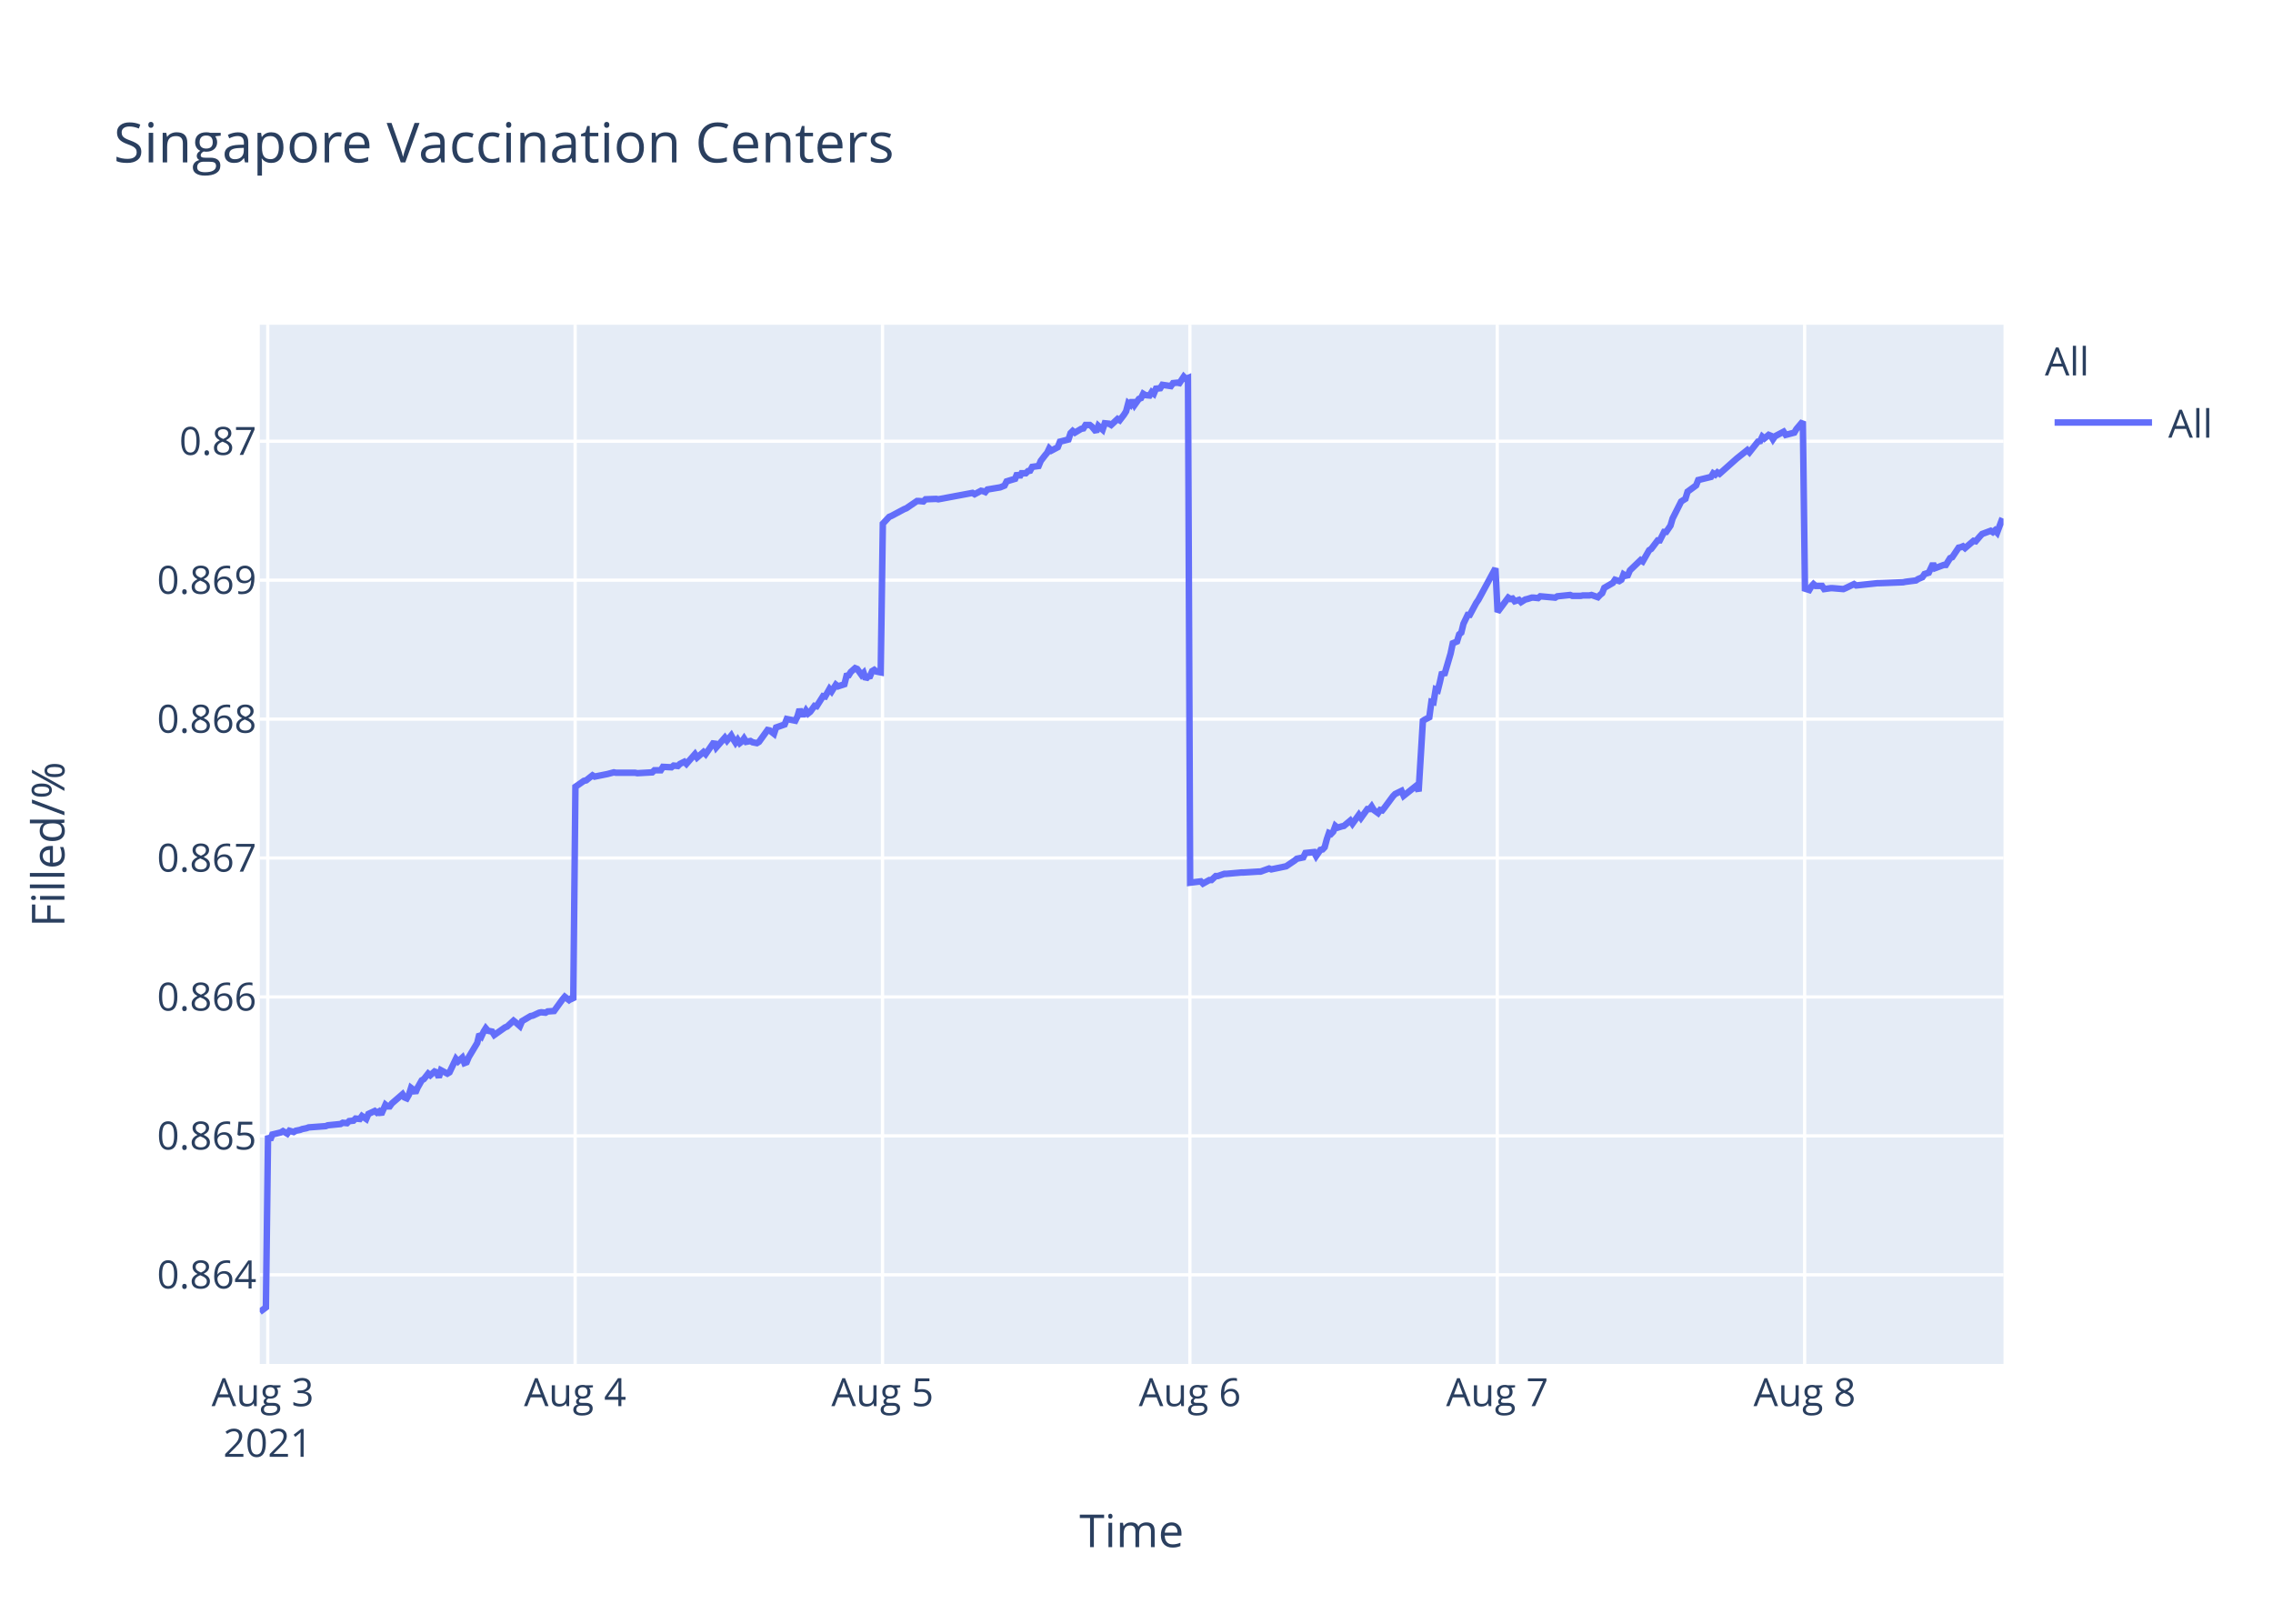
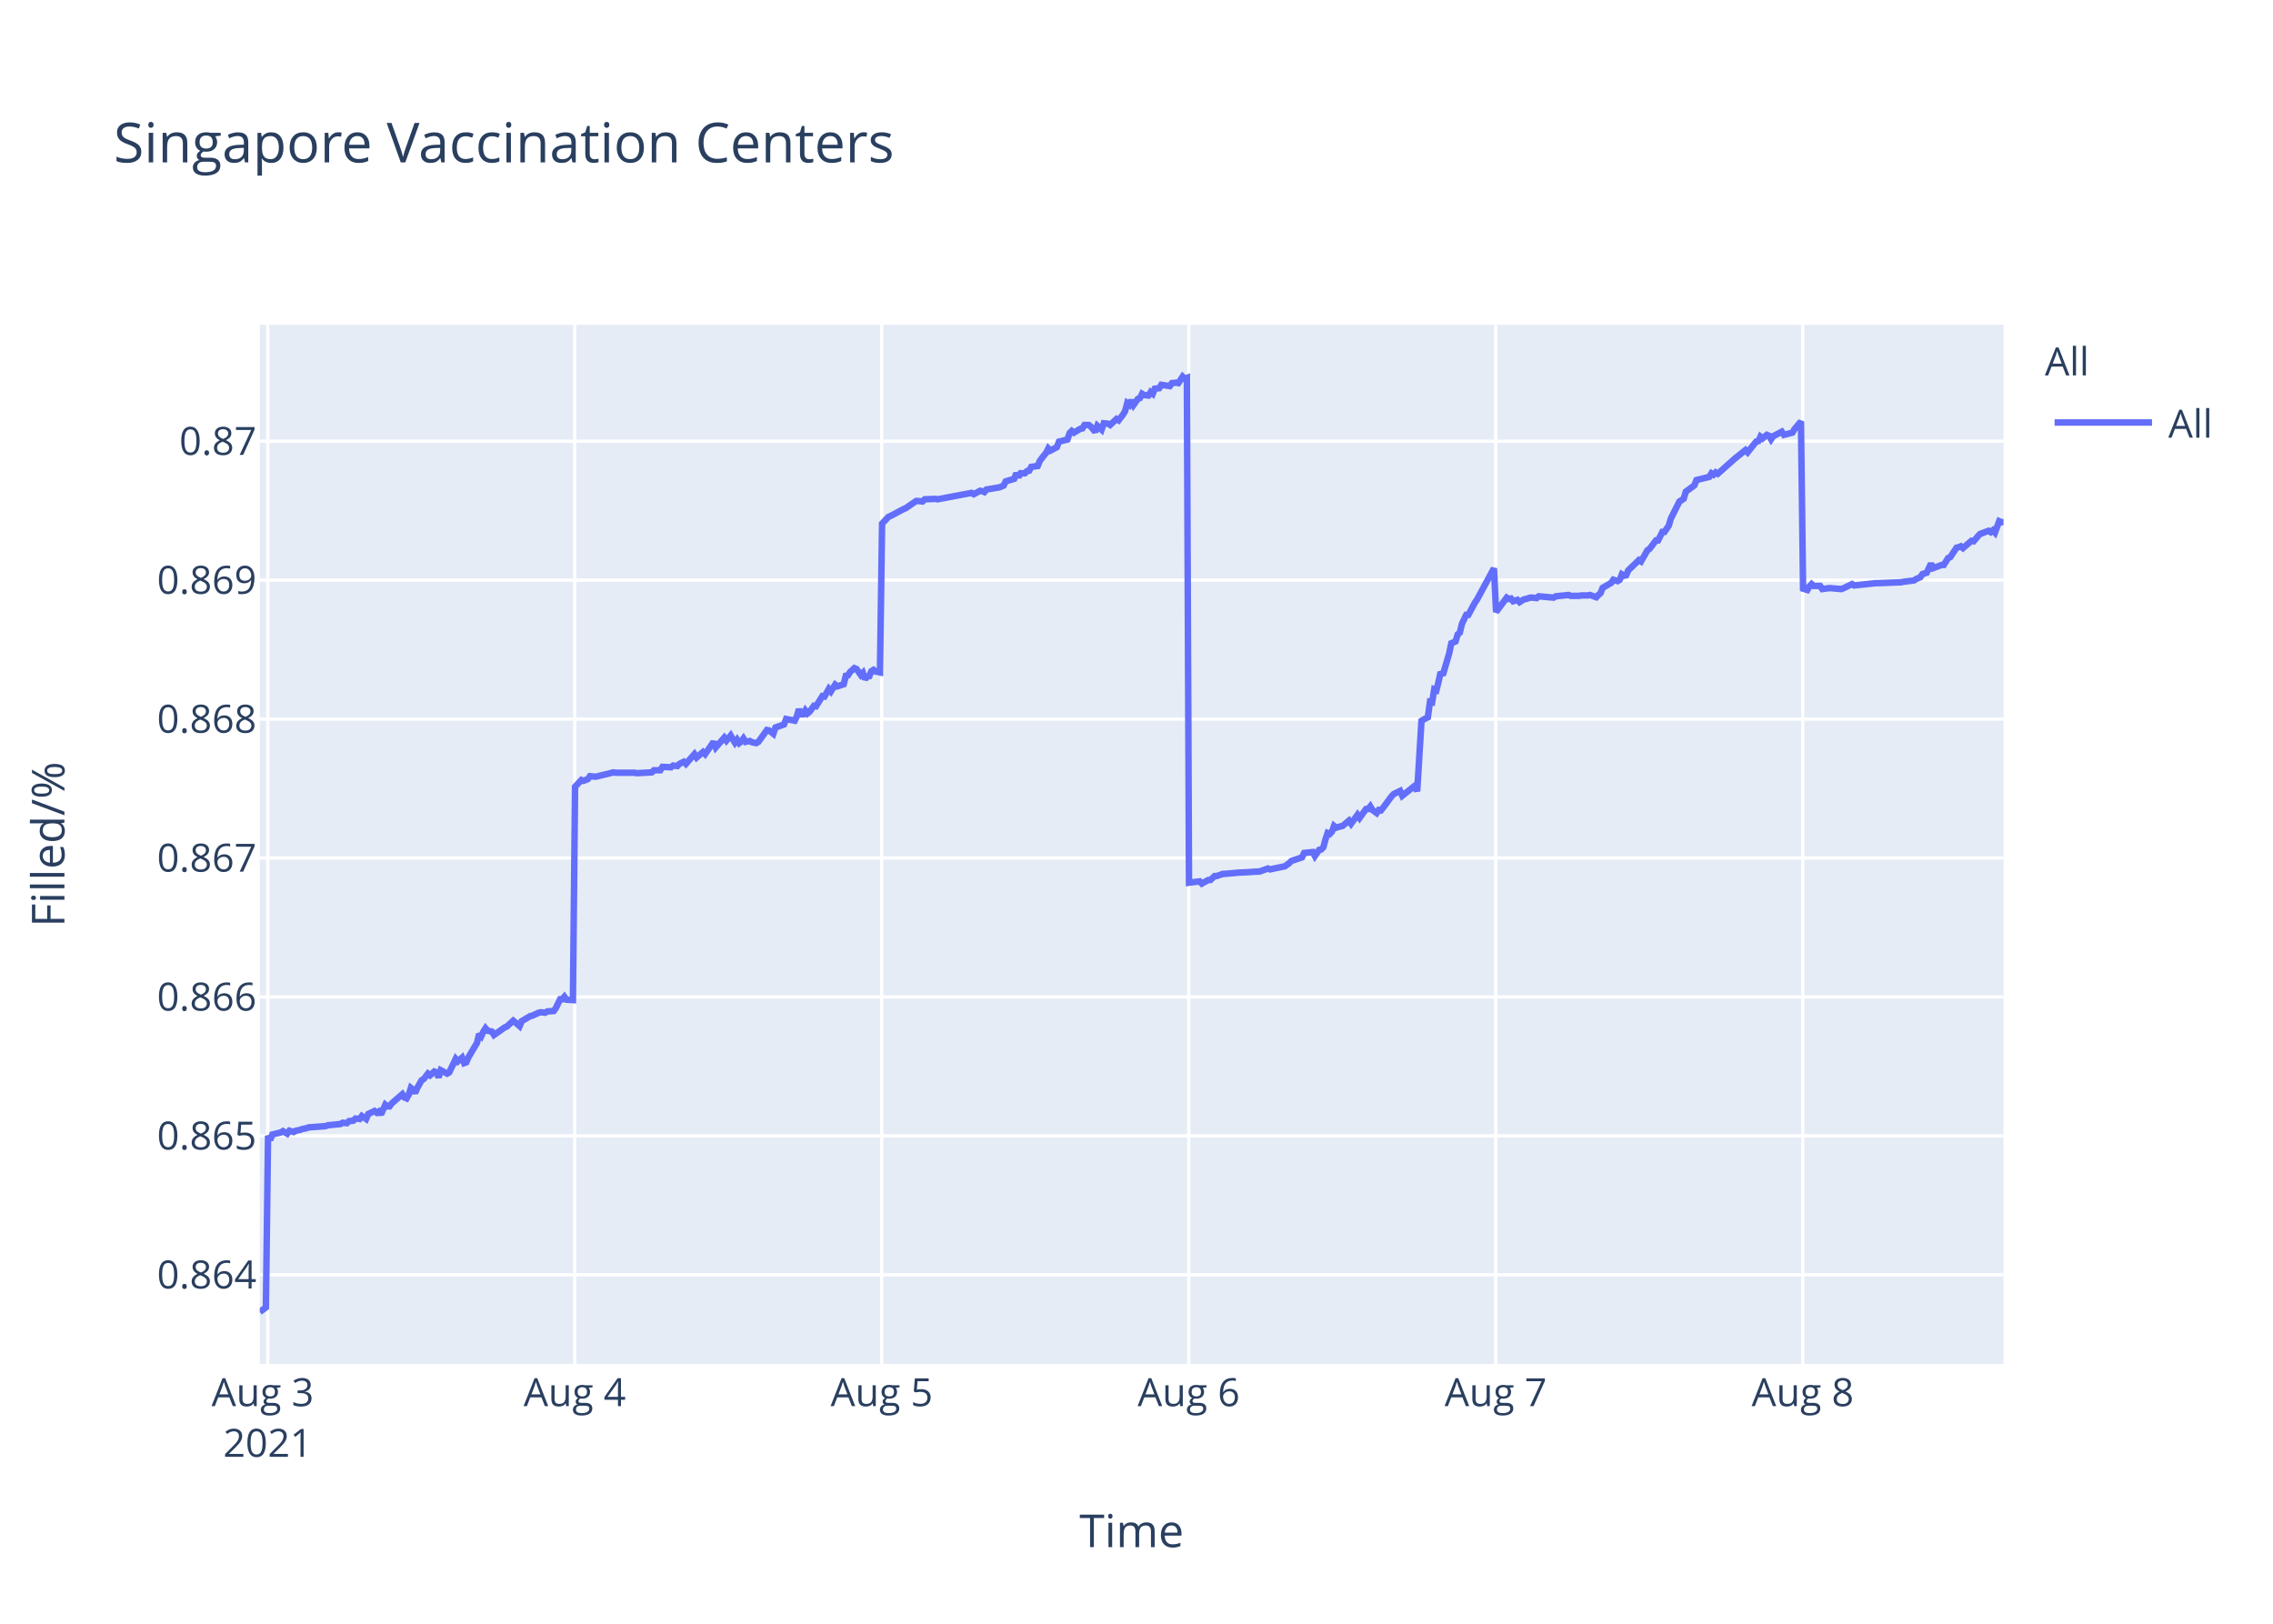
<svg xmlns="http://www.w3.org/2000/svg" class="main-svg" width="700" height="500" style="" viewBox="0 0 700 500">
  <rect x="0" y="0" width="700" height="500" style="fill: rgb(255, 255, 255); fill-opacity: 1;" />
-   <defs id="defs-a630d2">
+   <defs id="defs-1346bc">
    <g class="clips">
-       <clipPath id="clipa630d2xyplot" class="plotclip">
+       <clipPath id="clip1346bcxyplot" class="plotclip">
        <rect width="537" height="320" />
      </clipPath>
-       <clipPath class="axesclip" id="clipa630d2x">
+       <clipPath class="axesclip" id="clip1346bcx">
        <rect x="80" y="0" width="537" height="500" />
      </clipPath>
-       <clipPath class="axesclip" id="clipa630d2y">
+       <clipPath class="axesclip" id="clip1346bcy">
        <rect x="0" y="100" width="700" height="320" />
      </clipPath>
-       <clipPath class="axesclip" id="clipa630d2xy">
+       <clipPath class="axesclip" id="clip1346bcxy">
        <rect x="80" y="100" width="537" height="320" />
      </clipPath>
    </g>
    <g class="gradients" />
  </defs>
  <g class="bglayer">
    <rect class="bg" x="80" y="100" width="537" height="320" style="fill: rgb(229, 236, 246); fill-opacity: 1; stroke-width: 0;" />
  </g>
  <g class="layer-below">
    <g class="imagelayer" />
    <g class="shapelayer" />
  </g>
  <g class="cartesianlayer">
    <g class="subplot xy">
      <g class="layer-subplot">
        <g class="shapelayer" />
        <g class="imagelayer" />
      </g>
      <g class="gridlayer">
        <g class="x">
-           <path class="xgrid crisp" transform="translate(82.46,0)" d="M0,100v320" style="stroke: rgb(255, 255, 255); stroke-opacity: 1; stroke-width: 1px;" />
-           <path class="xgrid crisp" transform="translate(177.12,0)" d="M0,100v320" style="stroke: rgb(255, 255, 255); stroke-opacity: 1; stroke-width: 1px;" />
-           <path class="xgrid crisp" transform="translate(271.78,0)" d="M0,100v320" style="stroke: rgb(255, 255, 255); stroke-opacity: 1; stroke-width: 1px;" />
-           <path class="xgrid crisp" transform="translate(366.44,0)" d="M0,100v320" style="stroke: rgb(255, 255, 255); stroke-opacity: 1; stroke-width: 1px;" />
-           <path class="xgrid crisp" transform="translate(461.1,0)" d="M0,100v320" style="stroke: rgb(255, 255, 255); stroke-opacity: 1; stroke-width: 1px;" />
-           <path class="xgrid crisp" transform="translate(555.76,0)" d="M0,100v320" style="stroke: rgb(255, 255, 255); stroke-opacity: 1; stroke-width: 1px;" />
+           <path class="xgrid crisp" transform="translate(82.45,0)" d="M0,100v320" style="stroke: rgb(255, 255, 255); stroke-opacity: 1; stroke-width: 1px;" />
+           <path class="xgrid crisp" transform="translate(177,0)" d="M0,100v320" style="stroke: rgb(255, 255, 255); stroke-opacity: 1; stroke-width: 1px;" />
+           <path class="xgrid crisp" transform="translate(271.54,0)" d="M0,100v320" style="stroke: rgb(255, 255, 255); stroke-opacity: 1; stroke-width: 1px;" />
+           <path class="xgrid crisp" transform="translate(366.09,0)" d="M0,100v320" style="stroke: rgb(255, 255, 255); stroke-opacity: 1; stroke-width: 1px;" />
+           <path class="xgrid crisp" transform="translate(460.63,0)" d="M0,100v320" style="stroke: rgb(255, 255, 255); stroke-opacity: 1; stroke-width: 1px;" />
+           <path class="xgrid crisp" transform="translate(555.18,0)" d="M0,100v320" style="stroke: rgb(255, 255, 255); stroke-opacity: 1; stroke-width: 1px;" />
        </g>
        <g class="y">
          <path class="ygrid crisp" transform="translate(0,392.55)" d="M80,0h537" style="stroke: rgb(255, 255, 255); stroke-opacity: 1; stroke-width: 1px;" />
          <path class="ygrid crisp" transform="translate(0,349.77)" d="M80,0h537" style="stroke: rgb(255, 255, 255); stroke-opacity: 1; stroke-width: 1px;" />
          <path class="ygrid crisp" transform="translate(0,306.99)" d="M80,0h537" style="stroke: rgb(255, 255, 255); stroke-opacity: 1; stroke-width: 1px;" />
          <path class="ygrid crisp" transform="translate(0,264.21)" d="M80,0h537" style="stroke: rgb(255, 255, 255); stroke-opacity: 1; stroke-width: 1px;" />
          <path class="ygrid crisp" transform="translate(0,221.43)" d="M80,0h537" style="stroke: rgb(255, 255, 255); stroke-opacity: 1; stroke-width: 1px;" />
          <path class="ygrid crisp" transform="translate(0,178.65)" d="M80,0h537" style="stroke: rgb(255, 255, 255); stroke-opacity: 1; stroke-width: 1px;" />
          <path class="ygrid crisp" transform="translate(0,135.87)" d="M80,0h537" style="stroke: rgb(255, 255, 255); stroke-opacity: 1; stroke-width: 1px;" />
        </g>
      </g>
      <g class="zerolinelayer" />
      <path class="xlines-below" />
      <path class="ylines-below" />
      <g class="overlines-below" />
      <g class="xaxislayer-below" />
      <g class="yaxislayer-below" />
      <g class="overaxes-below" />
-       <g class="plot" transform="translate(80,100)" clip-path="url('#clipa630d2xyplot')">
+       <g class="plot" transform="translate(80,100)" clip-path="url('#clip1346bcxyplot')">
        <g class="scatterlayer mlayer">
-           <g class="trace scatter traceead241" style="stroke-miterlimit: 2; opacity: 1;">
+           <g class="trace scatter tracecb02c5" style="stroke-miterlimit: 2; opacity: 1;">
            <g class="fills" />
            <g class="errorbars" />
            <g class="lines">
-               <path class="js-line" d="M0,304L1.89,302.59L2.55,249.74L3.21,251.04L3.87,249.35L6.5,248.71L7.15,248.32L8.47,249.1L9.13,248.19L10.44,248.58L11.1,248.19L12.41,247.93L13.07,247.67L14.38,247.41L15.05,247.16L20.3,246.77L20.96,246.51L24.9,246.12L25.56,245.73L26.88,245.86L27.53,245.22L28.84,245.09L29.5,244.44L30.82,244.57L31.47,243.66L32.79,244.57L33.45,243.02L35.42,242.11L36.08,242.63L36.73,242.24L37.39,243.15L38.71,240.17L39.36,240.69L40.02,240.69L40.68,239.78L43.97,236.94L44.62,237.97L45.28,238.23L45.94,237.07L46.59,235L47.25,235.51L47.91,236.55L48.56,235L49.88,232.67L50.54,232.28L51.86,230.6L52.51,231.12L53.82,229.95L54.48,230.21L55.14,231.76L55.8,229.56L57.77,230.6L58.43,230.21L60.4,226.07L61.06,226.85L62.37,225.68L63.03,227.36L63.69,227.11L64.34,225.55L66.97,221.16L67.63,218.44L68.29,219.09L68.95,217.66L69.6,216.63L70.26,217.4L71.57,217.66L72.23,218.7L75.52,216.37L76.18,216.11L78.15,214.3L78.81,214.82L80.12,215.98L80.78,214.43L83.41,212.88L84.07,212.75L86.04,211.84L86.69,211.71L88.01,211.84L88.67,211.45L90.64,211.32L91.29,210.42L93.27,207.7L93.93,206.93L95.24,207.96L95.9,207.44L96.55,207.96L97.21,142.27L99.84,140.44L100.5,140.31L102.47,138.75L103.13,139.14L106.42,138.48L107.07,138.35L109.04,137.83L109.7,137.96L115.62,137.96L116.28,138.09L120.88,137.83L121.54,137.18L123.51,137.18L124.16,136.14L126.79,136.27L127.45,135.74L128.76,135.88L129.42,135.22L130.74,134.57L131.39,135.22L134.02,132.22L134.68,133.27L136.65,131.57L137.31,132.22L139.94,128.44L140.6,130.14L143.23,127.14L143.89,128.05L145.2,126.48L145.85,127.66L146.51,128.7L147.17,127.79L147.83,128.83L148.49,128.31L149.14,127.4L149.8,128.44L151.11,128.18L151.77,128.57L153.09,128.83L153.75,128.44L156.38,124.79L157.04,124.92L158.36,125.96L159.01,124.01L161.64,123.09L162.3,121.4L164.93,121.92L165.59,120.61L166.24,118.4L166.9,119.96L167.56,119.96L168.22,118.79L168.87,119.7L169.53,119.18L170.85,117.35L171.5,117.48L173.48,114.35L174.13,114.48L175.45,112.14L176.11,112.92L177.42,110.83L178.08,111.35L180.05,110.7L180.71,108.09L181.36,107.96L182.02,106.92L183.34,105.74L183.99,106L185.31,107.83L185.97,107.18L186.63,109.13L187.28,108.35L187.94,108.22L188.59,106.66L189.25,106.27L189.91,106.79L191.23,107.05L191.88,61.25L193.85,59.15L194.51,58.88L198.45,56.78L199.11,56.52L202.4,54.28L203.06,54.28L204.37,54.41L205.03,53.75L208.32,53.62L208.97,53.75L219.49,51.78L220.15,52.18L222.12,51.12L222.77,51.25L223.44,51.52L224.09,50.73L228.03,50.07L229.35,49.54L230.01,48.23L231.32,47.83L232.63,47.44L233.29,45.73L233.95,46.91L234.61,45.73L235.92,45.73L236.58,45.07L237.24,44.94L237.89,43.76L239.86,43.49L240.52,41.91L241.84,40.2L242.5,39.42L243.13,38.1L243.79,38.76L245.76,37.71L246.42,36L249.05,35.34L249.7,33.36L250.36,32.71L251.02,33.23L252.33,32.44L252.99,32.05L253.65,31.92L254.31,30.86L255.62,30.86L256.28,31.39L257.59,32.97L258.25,31.13L259.57,32.31L260.23,30.34L261.54,30.47L262.2,30.86L264.17,29.02L264.83,29.42L266.14,27.71L266.8,26.66L267.46,24.16L268.12,24.68L268.77,23.24L269.43,24.68L270.74,22.84L271.4,22.58L272.06,21.26L272.71,21.66L274.03,21.79L274.68,20.74L275.34,21.26L276,19.68L277.31,19.55L277.97,18.5L280.6,18.89L281.26,17.97L282.58,17.84L283.23,17.97L284.55,16L285.2,16.66L285.86,16.39L286.52,171.81L289.81,171.4L290.47,172.08L292.44,170.99L293.09,170.99L294.41,169.76L295.06,169.76L297.04,169.08L297.7,169.08L302.3,168.67L302.96,168.67L307.55,168.39L308.21,168.39L310.84,167.44L311.5,167.71L315.44,166.89L316.1,166.75L318.72,164.98L319.38,164.43L321.36,164.02L322.02,162.66L324.67,162.38L325.32,163.61L326.64,161.7L327.3,161.57L327.95,160.88L328.61,158.43L329.27,156.51L329.92,156.79L330.58,156.1L331.24,154.33L331.9,154.88L333.21,154.47L333.87,154.33L335.84,152.69L336.5,153.65L338.47,150.92L339.13,151.87L341.1,149.14L341.76,149.14L342.41,148.32L343.07,149.41L344.39,150.37L345.05,149.41L345.7,149.55L346.36,148.73L348.99,145.18L349.65,144.5L351.62,143.54L352.28,145.04L356.22,141.9L356.88,143.68L358.2,121.97L358.85,121.56L360.17,120.88L360.82,116.1L361.48,116.24L362.14,112.28L362.8,112.55L363.45,109.96L364.11,106.95L364.77,107.91L366.74,101.22L367.4,98.08L368.71,97.53L369.37,95.35L370.03,94.8L370.69,92.07L372,89.34L372.65,89.34L374.63,85.65L375.29,84.7L380.54,75L381.2,88.44L384.49,84.03L385.15,84.45L385.81,84.31L386.46,85.14L387.78,84.72L388.43,85.41L389.75,84.59L390.4,84.45L391.72,84.03L392.38,84.03L393.69,84.17L394.35,83.62L398.95,84.03L399.61,83.62L403.56,83.21L404.21,83.48L406.84,83.48L407.49,83.35L409.47,83.35L410.12,83.21L412.1,83.9L412.75,83.21L413.41,82.66L414.07,81.01L416.7,79.49L417.36,78.53L418.67,78.94L419.33,78.53L419.98,76.87L420.64,77.29L421.3,77.15L421.96,75.63L425.25,72.47L425.9,72.88L427.87,69.44L428.53,69.02L430.5,66.41L431.16,66.41L432.48,63.79L433.13,63.79L434.45,61.86L435.1,59.66L437.74,54.43L438.39,54.01L439.05,53.6L439.71,51.4L442.34,49.47L442.99,47.82L446.94,46.85L447.59,45.75L448.25,46.16L448.91,45.48L449.57,45.89L454.83,41.21L458.11,38.59L458.77,39.28L461.4,35.97L462.06,35.84L462.72,34.46L463.37,35.01L464.69,33.91L465.35,34.18L466,35.28L466.66,34.32L469.29,32.94L469.95,33.91L472.58,33.22L473.23,32.12L475.21,29.78L475.86,81.26L477.18,81.68L477.84,80.56L478.49,79.86L479.15,80.42L481.12,80.42L481.78,81.4L483.75,81.12L484.41,81.12L487.7,81.4L488.36,81.12L490.98,79.86L491.64,80.28L498.21,79.58L498.87,79.58L506.1,79.3L506.76,79.16L510.05,78.74L510.7,78.31L512.02,77.75L512.67,76.77L513.99,76.35L514.65,74.95L515.3,73.55L515.96,74.95L518.59,73.97L519.25,73.97L520.56,71.86L521.22,71.58L523.19,68.64L523.85,68.5L524.51,68.22L525.16,68.78L527.79,66.53L528.45,66.67L529.77,65.13L530.42,64.43L533.05,63.45L533.71,63.87L534.37,63.31L535.03,64.01L536.34,60.5L537,60.78" style="vector-effect: non-scaling-stroke; fill: none; stroke: rgb(99, 110, 250); stroke-opacity: 1; stroke-width: 2px; opacity: 1;" />
+               <path class="js-line" d="M0,304L1.89,302.59L2.55,249.74L3.21,251.04L3.86,249.35L6.49,248.71L7.14,248.32L8.46,249.1L9.12,248.19L10.43,248.58L11.09,248.19L12.4,247.93L13.05,247.67L14.37,247.41L15.03,247.16L20.28,246.77L20.93,246.51L24.87,246.12L25.53,245.73L26.84,245.86L27.5,245.22L28.81,245.09L29.47,244.44L30.78,244.57L31.44,243.66L32.75,244.57L33.41,243.02L35.37,242.11L36.03,242.63L36.69,242.24L37.35,243.15L38.66,240.17L39.31,240.69L39.97,240.69L40.63,239.78L43.91,236.94L44.57,237.97L45.22,238.23L45.88,237.07L46.54,235L47.19,235.51L47.85,236.55L48.51,235L49.82,232.67L50.48,232.28L51.79,230.6L52.45,231.12L53.76,229.95L54.42,230.21L55.07,231.76L55.73,229.56L57.7,230.6L58.36,230.21L60.33,226.07L60.98,226.85L62.3,225.68L62.95,227.36L63.61,227.11L64.27,225.55L66.89,221.16L67.55,218.44L68.21,219.09L68.86,217.66L69.52,216.63L70.17,217.4L71.49,217.66L72.14,218.7L75.43,216.37L76.08,216.11L78.05,214.3L78.71,214.82L80.02,215.98L80.68,214.43L83.31,212.88L83.96,212.75L85.93,211.84L86.59,211.71L87.9,211.84L88.56,211.45L90.53,211.32L91.18,210.42L92.5,207.7L93.16,207.7L93.81,206.93L94.47,207.83L96.44,207.96L97.1,142.27L99.06,140.18L99.72,140.44L101.03,139.92L101.69,139.01L103,139.14L103.66,139.14L106.29,138.48L106.94,138.35L108.91,137.83L109.57,137.96L115.48,137.96L116.14,138.09L120.73,137.83L121.39,137.18L123.35,137.18L124.01,136.14L126.64,136.27L127.3,135.74L128.61,135.88L129.26,135.22L130.58,134.57L131.23,135.22L133.86,132.22L134.52,133.27L136.49,131.57L137.14,132.22L139.77,128.44L140.43,130.14L143.05,127.14L143.71,128.05L145.02,126.48L145.68,127.66L146.33,128.7L146.99,127.79L147.65,128.83L148.3,128.31L148.96,127.4L149.62,128.44L150.93,128.18L151.59,128.57L152.9,128.83L153.56,128.44L156.19,124.79L156.85,124.92L158.16,125.96L158.82,124.01L161.45,123.09L162.1,121.4L164.73,121.92L165.39,120.61L166.04,118.4L166.7,119.96L167.36,119.96L168.01,118.79L168.67,119.7L169.32,119.18L170.64,117.35L171.3,117.48L173.27,114.35L173.92,114.48L175.24,112.14L175.89,112.92L177.2,110.83L177.86,111.35L179.83,110.7L180.49,108.09L181.14,107.96L181.8,106.92L183.11,105.74L183.77,106L185.09,107.83L185.74,107.18L186.4,109.13L187.05,108.35L187.71,108.22L188.36,106.66L189.02,106.27L189.68,106.79L190.99,107.05L191.65,61.25L193.62,59.15L194.27,58.88L198.21,56.78L198.87,56.52L202.15,54.28L202.81,54.28L204.12,54.41L204.78,53.75L208.06,53.62L208.72,53.75L219.22,51.78L219.88,52.18L221.85,51.12L222.5,51.25L223.16,51.52L223.81,50.73L227.76,50.07L229.07,49.54L229.72,48.23L231.04,47.83L232.35,47.44L233.01,45.73L233.66,46.91L234.32,45.73L235.64,45.73L236.29,45.07L236.95,44.94L237.6,43.76L239.57,43.49L240.23,41.91L241.54,40.2L242.2,39.42L242.84,38.1L243.49,38.76L245.46,37.71L246.12,36L248.74,35.34L249.4,33.36L250.06,32.71L250.71,33.23L252.02,32.44L252.68,32.05L253.34,31.92L253.99,30.86L255.31,30.86L255.96,31.39L257.28,32.97L257.94,31.13L259.25,32.31L259.92,30.34L261.22,30.47L261.88,30.86L263.85,29.02L264.5,29.42L265.81,27.71L266.47,26.66L267.13,24.16L267.79,24.68L268.44,23.24L269.1,24.68L270.41,22.84L271.07,22.58L271.72,21.26L272.38,21.66L273.69,21.79L274.35,20.74L275.01,21.26L275.66,19.68L276.98,19.55L277.63,18.5L280.26,18.89L280.91,17.97L282.23,17.84L282.89,17.97L284.2,16L284.85,16.66L285.51,16.39L286.17,171.81L289.45,171.4L290.11,172.08L292.08,170.99L292.74,170.99L294.05,169.76L294.7,169.76L296.67,169.08L297.33,169.08L301.93,168.67L302.59,168.67L307.18,168.39L307.84,168.39L310.46,167.44L311.12,167.71L315.05,166.89L315.71,166.75L317.02,165.8L317.68,165.12L320.97,164.02L321.62,162.66L324.27,162.38L324.93,163.61L326.24,161.7L326.9,161.57L327.55,160.88L328.21,158.43L328.86,156.51L329.52,156.79L330.18,156.1L330.83,154.33L331.49,154.88L332.81,154.47L333.46,154.33L335.43,152.69L336.09,153.65L338.06,150.92L338.71,151.87L340.68,149.14L341.34,149.14L342,148.32L342.65,149.41L343.97,150.37L344.62,149.41L345.28,149.55L345.94,148.73L348.57,145.18L349.22,144.5L351.19,143.54L351.85,145.04L355.79,141.9L356.44,143.68L357.76,121.97L358.41,121.56L359.73,120.88L360.38,116.1L361.04,116.24L361.69,112.28L362.35,112.55L363.01,109.96L363.67,106.95L364.32,107.91L366.29,101.22L366.95,98.08L368.26,97.53L368.92,95.35L369.57,94.8L370.23,92.07L371.54,89.34L372.2,89.34L374.17,85.65L374.83,84.7L380.08,75L380.74,88.44L384.02,84.03L384.68,84.45L385.33,84.31L385.99,85.14L387.3,84.72L387.96,85.41L389.27,84.59L389.93,84.45L391.24,84.03L391.9,84.03L393.21,84.17L393.87,83.62L398.46,84.03L399.12,83.62L403.06,83.21L403.72,83.48L406.34,83.48L407,83.35L408.97,83.35L409.62,83.21L411.6,83.9L412.25,83.21L412.9,82.66L413.56,81.01L416.19,79.49L416.85,78.53L418.16,78.94L418.82,78.53L419.47,76.87L420.13,77.29L420.78,77.15L421.44,75.63L424.73,72.47L425.38,72.88L427.35,69.44L428.01,69.02L429.98,66.41L430.63,66.41L431.95,63.79L432.6,63.79L433.92,61.86L434.57,59.66L437.2,54.43L437.86,54.01L438.51,53.6L439.17,51.4L441.8,49.47L442.45,47.82L446.39,46.85L447.05,45.75L447.71,46.16L448.36,45.48L449.02,45.89L454.27,41.21L457.55,38.59L458.21,39.28L460.84,35.97L461.5,35.84L462.15,34.46L462.81,35.01L464.12,33.91L464.78,34.18L465.43,35.28L466.09,34.32L468.72,32.94L469.38,33.91L472,33.22L472.66,32.12L474.63,29.78L475.28,81.26L476.59,81.68L477.25,80.56L477.91,79.86L478.56,80.42L480.53,80.42L481.19,81.4L483.16,81.12L483.82,81.12L487.1,81.4L487.76,81.12L490.38,79.86L491.04,80.28L497.61,79.58L498.26,79.58L505.48,79.3L506.14,79.16L509.42,78.74L510.08,78.31L511.39,77.75L512.05,76.77L513.36,76.35L514.02,74.95L514.67,73.55L515.33,74.95L517.95,73.97L518.61,73.97L519.93,71.86L520.59,71.58L522.55,68.64L523.21,68.5L523.87,68.22L524.52,68.78L527.15,66.53L527.81,66.67L529.12,65.13L529.78,64.43L532.4,63.45L533.06,63.87L533.71,63.31L534.37,64.01L535.68,60.5L536.34,60.78L537,60.78" style="vector-effect: non-scaling-stroke; fill: none; stroke: rgb(99, 110, 250); stroke-opacity: 1; stroke-width: 2px; opacity: 1;" />
            </g>
            <g class="points" />
            <g class="text" />
          </g>
        </g>
      </g>
      <g class="overplot" />
      <path class="xlines-above crisp" d="M0,0" style="fill: none;" />
      <path class="ylines-above crisp" d="M0,0" style="fill: none;" />
      <g class="overlines-above" />
      <g class="xaxislayer-above">
        <g class="xtick">
-           <text text-anchor="middle" x="0" y="433" transform="translate(82.46,0)" style="font-family: 'Open Sans', verdana, arial, sans-serif; font-size: 12px; fill: rgb(42, 63, 95); fill-opacity: 1; white-space: pre;">
+           <text text-anchor="middle" x="0" y="433" transform="translate(82.45,0)" style="font-family: 'Open Sans', verdana, arial, sans-serif; font-size: 12px; fill: rgb(42, 63, 95); fill-opacity: 1; white-space: pre;">
            <tspan class="line" dy="0em" x="0" y="433">Aug 3</tspan>
            <tspan class="line" dy="1.3em" x="0" y="433">2021</tspan>
          </text>
        </g>
        <g class="xtick">
-           <text text-anchor="middle" x="0" y="433" transform="translate(177.12,0)" style="font-family: 'Open Sans', verdana, arial, sans-serif; font-size: 12px; fill: rgb(42, 63, 95); fill-opacity: 1; white-space: pre;">Aug 4</text>
+           <text text-anchor="middle" x="0" y="433" transform="translate(177,0)" style="font-family: 'Open Sans', verdana, arial, sans-serif; font-size: 12px; fill: rgb(42, 63, 95); fill-opacity: 1; white-space: pre;">Aug 4</text>
        </g>
        <g class="xtick">
-           <text text-anchor="middle" x="0" y="433" transform="translate(271.78,0)" style="font-family: 'Open Sans', verdana, arial, sans-serif; font-size: 12px; fill: rgb(42, 63, 95); fill-opacity: 1; white-space: pre;">Aug 5</text>
+           <text text-anchor="middle" x="0" y="433" transform="translate(271.54,0)" style="font-family: 'Open Sans', verdana, arial, sans-serif; font-size: 12px; fill: rgb(42, 63, 95); fill-opacity: 1; white-space: pre;">Aug 5</text>
        </g>
        <g class="xtick">
-           <text text-anchor="middle" x="0" y="433" transform="translate(366.44,0)" style="font-family: 'Open Sans', verdana, arial, sans-serif; font-size: 12px; fill: rgb(42, 63, 95); fill-opacity: 1; white-space: pre;">Aug 6</text>
+           <text text-anchor="middle" x="0" y="433" transform="translate(366.09,0)" style="font-family: 'Open Sans', verdana, arial, sans-serif; font-size: 12px; fill: rgb(42, 63, 95); fill-opacity: 1; white-space: pre;">Aug 6</text>
        </g>
        <g class="xtick">
-           <text text-anchor="middle" x="0" y="433" transform="translate(461.1,0)" style="font-family: 'Open Sans', verdana, arial, sans-serif; font-size: 12px; fill: rgb(42, 63, 95); fill-opacity: 1; white-space: pre;">Aug 7</text>
+           <text text-anchor="middle" x="0" y="433" transform="translate(460.63,0)" style="font-family: 'Open Sans', verdana, arial, sans-serif; font-size: 12px; fill: rgb(42, 63, 95); fill-opacity: 1; white-space: pre;">Aug 7</text>
        </g>
        <g class="xtick">
-           <text text-anchor="middle" x="0" y="433" transform="translate(555.76,0)" style="font-family: 'Open Sans', verdana, arial, sans-serif; font-size: 12px; fill: rgb(42, 63, 95); fill-opacity: 1; white-space: pre;">Aug 8</text>
+           <text text-anchor="middle" x="0" y="433" transform="translate(555.18,0)" style="font-family: 'Open Sans', verdana, arial, sans-serif; font-size: 12px; fill: rgb(42, 63, 95); fill-opacity: 1; white-space: pre;">Aug 8</text>
        </g>
      </g>
      <g class="yaxislayer-above">
        <g class="ytick">
          <text text-anchor="end" x="79" y="4.2" transform="translate(0,392.55)" style="font-family: 'Open Sans', verdana, arial, sans-serif; font-size: 12px; fill: rgb(42, 63, 95); fill-opacity: 1; white-space: pre;">0.864</text>
        </g>
        <g class="ytick">
          <text text-anchor="end" x="79" y="4.2" transform="translate(0,349.77)" style="font-family: 'Open Sans', verdana, arial, sans-serif; font-size: 12px; fill: rgb(42, 63, 95); fill-opacity: 1; white-space: pre;">0.865</text>
        </g>
        <g class="ytick">
          <text text-anchor="end" x="79" y="4.2" transform="translate(0,306.99)" style="font-family: 'Open Sans', verdana, arial, sans-serif; font-size: 12px; fill: rgb(42, 63, 95); fill-opacity: 1; white-space: pre;">0.866</text>
        </g>
        <g class="ytick">
          <text text-anchor="end" x="79" y="4.2" transform="translate(0,264.21)" style="font-family: 'Open Sans', verdana, arial, sans-serif; font-size: 12px; fill: rgb(42, 63, 95); fill-opacity: 1; white-space: pre;">0.867</text>
        </g>
        <g class="ytick">
          <text text-anchor="end" x="79" y="4.2" transform="translate(0,221.43)" style="font-family: 'Open Sans', verdana, arial, sans-serif; font-size: 12px; fill: rgb(42, 63, 95); fill-opacity: 1; white-space: pre;">0.868</text>
        </g>
        <g class="ytick">
          <text text-anchor="end" x="79" y="4.2" transform="translate(0,178.65)" style="font-family: 'Open Sans', verdana, arial, sans-serif; font-size: 12px; fill: rgb(42, 63, 95); fill-opacity: 1; white-space: pre;">0.869</text>
        </g>
        <g class="ytick">
          <text text-anchor="end" x="79" y="4.2" transform="translate(0,135.87)" style="font-family: 'Open Sans', verdana, arial, sans-serif; font-size: 12px; fill: rgb(42, 63, 95); fill-opacity: 1; white-space: pre;">0.87</text>
        </g>
      </g>
      <g class="overaxes-above" />
    </g>
  </g>
  <g class="polarlayer" />
  <g class="ternarylayer" />
  <g class="geolayer" />
  <g class="funnelarealayer" />
  <g class="pielayer" />
  <g class="treemaplayer" />
  <g class="sunburstlayer" />
  <g class="glimages" />
-   <defs id="topdefs-a630d2">
+   <defs id="topdefs-1346bc">
    <g class="clips" />
-     <clipPath id="legenda630d2">
+     <clipPath id="legend1346bc">
      <rect width="60" height="45" x="0" y="0" />
    </clipPath>
  </defs>
  <g class="layer-above">
    <g class="imagelayer" />
    <g class="shapelayer" />
  </g>
  <g class="infolayer">
    <g class="legend" pointer-events="all" transform="translate(627.74,100)">
      <rect class="bg" shape-rendering="crispEdges" width="60" height="45" x="0" y="0" style="stroke: rgb(68, 68, 68); stroke-opacity: 1; fill: rgb(255, 255, 255); fill-opacity: 1; stroke-width: 0px;" />
-       <g class="scrollbox" transform="" clip-path="url('#legenda630d2')">
+       <g class="scrollbox" transform="" clip-path="url('#legend1346bc')">
        <text class="legendtitletext" text-anchor="start" x="2" y="15.6" style="font-family: 'Open Sans', verdana, arial, sans-serif; font-size: 12px; fill: rgb(42, 63, 95); fill-opacity: 1; white-space: pre;">All</text>
        <g class="groups" transform="">
          <g class="traces" transform="translate(0,30.1)" style="opacity: 1;">
            <text class="legendtext" text-anchor="start" x="40" y="4.68" style="font-family: 'Open Sans', verdana, arial, sans-serif; font-size: 12px; fill: rgb(42, 63, 95); fill-opacity: 1; white-space: pre;">All</text>
            <g class="layers" style="opacity: 1;">
              <g class="legendfill" />
              <g class="legendlines">
                <path class="js-line" d="M5,0h30" style="fill: none; stroke: rgb(99, 110, 250); stroke-opacity: 1; stroke-width: 2px;" />
              </g>
              <g class="legendsymbols">
                <g class="legendpoints" />
              </g>
            </g>
            <rect class="legendtoggle" x="0" y="-9.5" width="54.891" height="19" style="fill: rgb(0, 0, 0); fill-opacity: 0;" />
          </g>
        </g>
      </g>
      <rect class="scrollbar" rx="20" ry="3" width="0" height="0" x="0" y="0" style="fill: rgb(128, 139, 164); fill-opacity: 1;" />
    </g>
    <g class="g-gtitle">
      <text class="gtitle" x="35" y="50" text-anchor="start" dy="0em" style="font-family: 'Open Sans', verdana, arial, sans-serif; font-size: 17px; fill: rgb(42, 63, 95); opacity: 1; font-weight: normal; white-space: pre;">Singapore Vaccination Centers</text>
    </g>
    <g class="g-xtitle">
      <text class="xtitle" x="348.5" y="476.409" text-anchor="middle" style="font-family: 'Open Sans', verdana, arial, sans-serif; font-size: 14px; fill: rgb(42, 63, 95); opacity: 1; font-weight: normal; white-space: pre;">Time</text>
    </g>
    <g class="g-ytitle">
      <text class="ytitle" transform="rotate(-90,19.84063,260)" x="19.841" y="260" text-anchor="middle" style="font-family: 'Open Sans', verdana, arial, sans-serif; font-size: 14px; fill: rgb(42, 63, 95); opacity: 1; font-weight: normal; white-space: pre;">Filled/%</text>
    </g>
  </g>
</svg>
